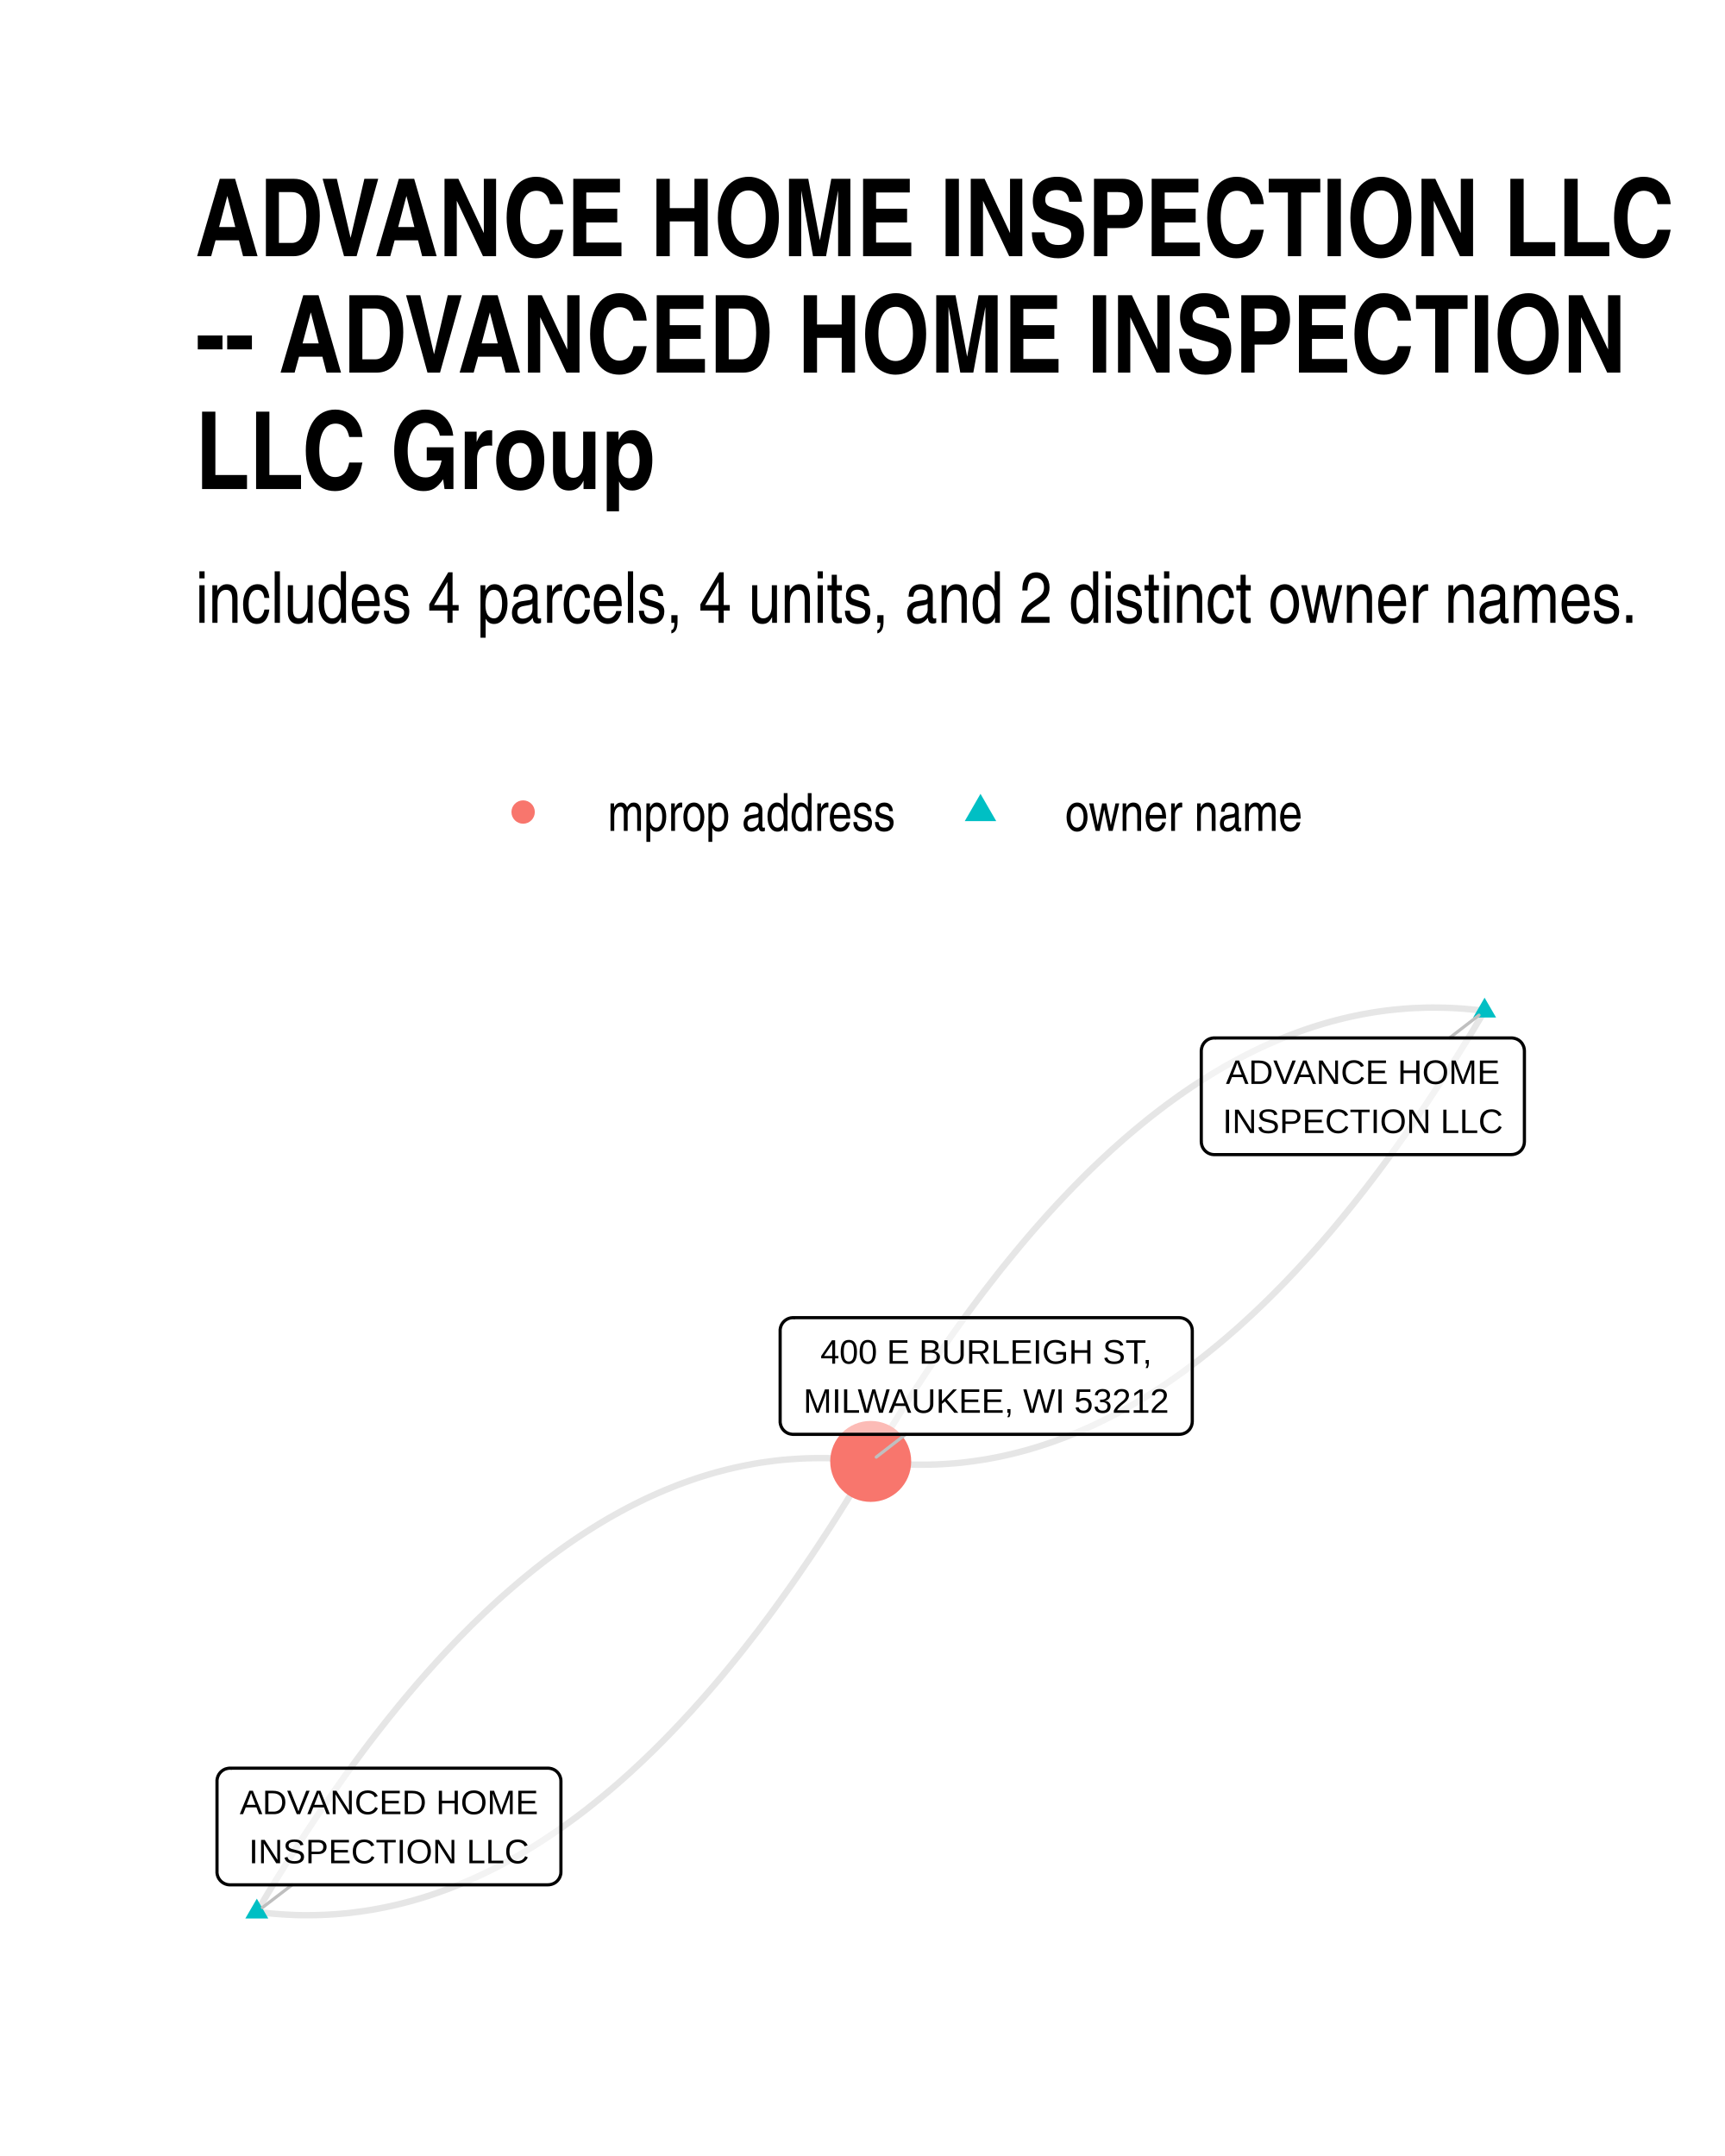
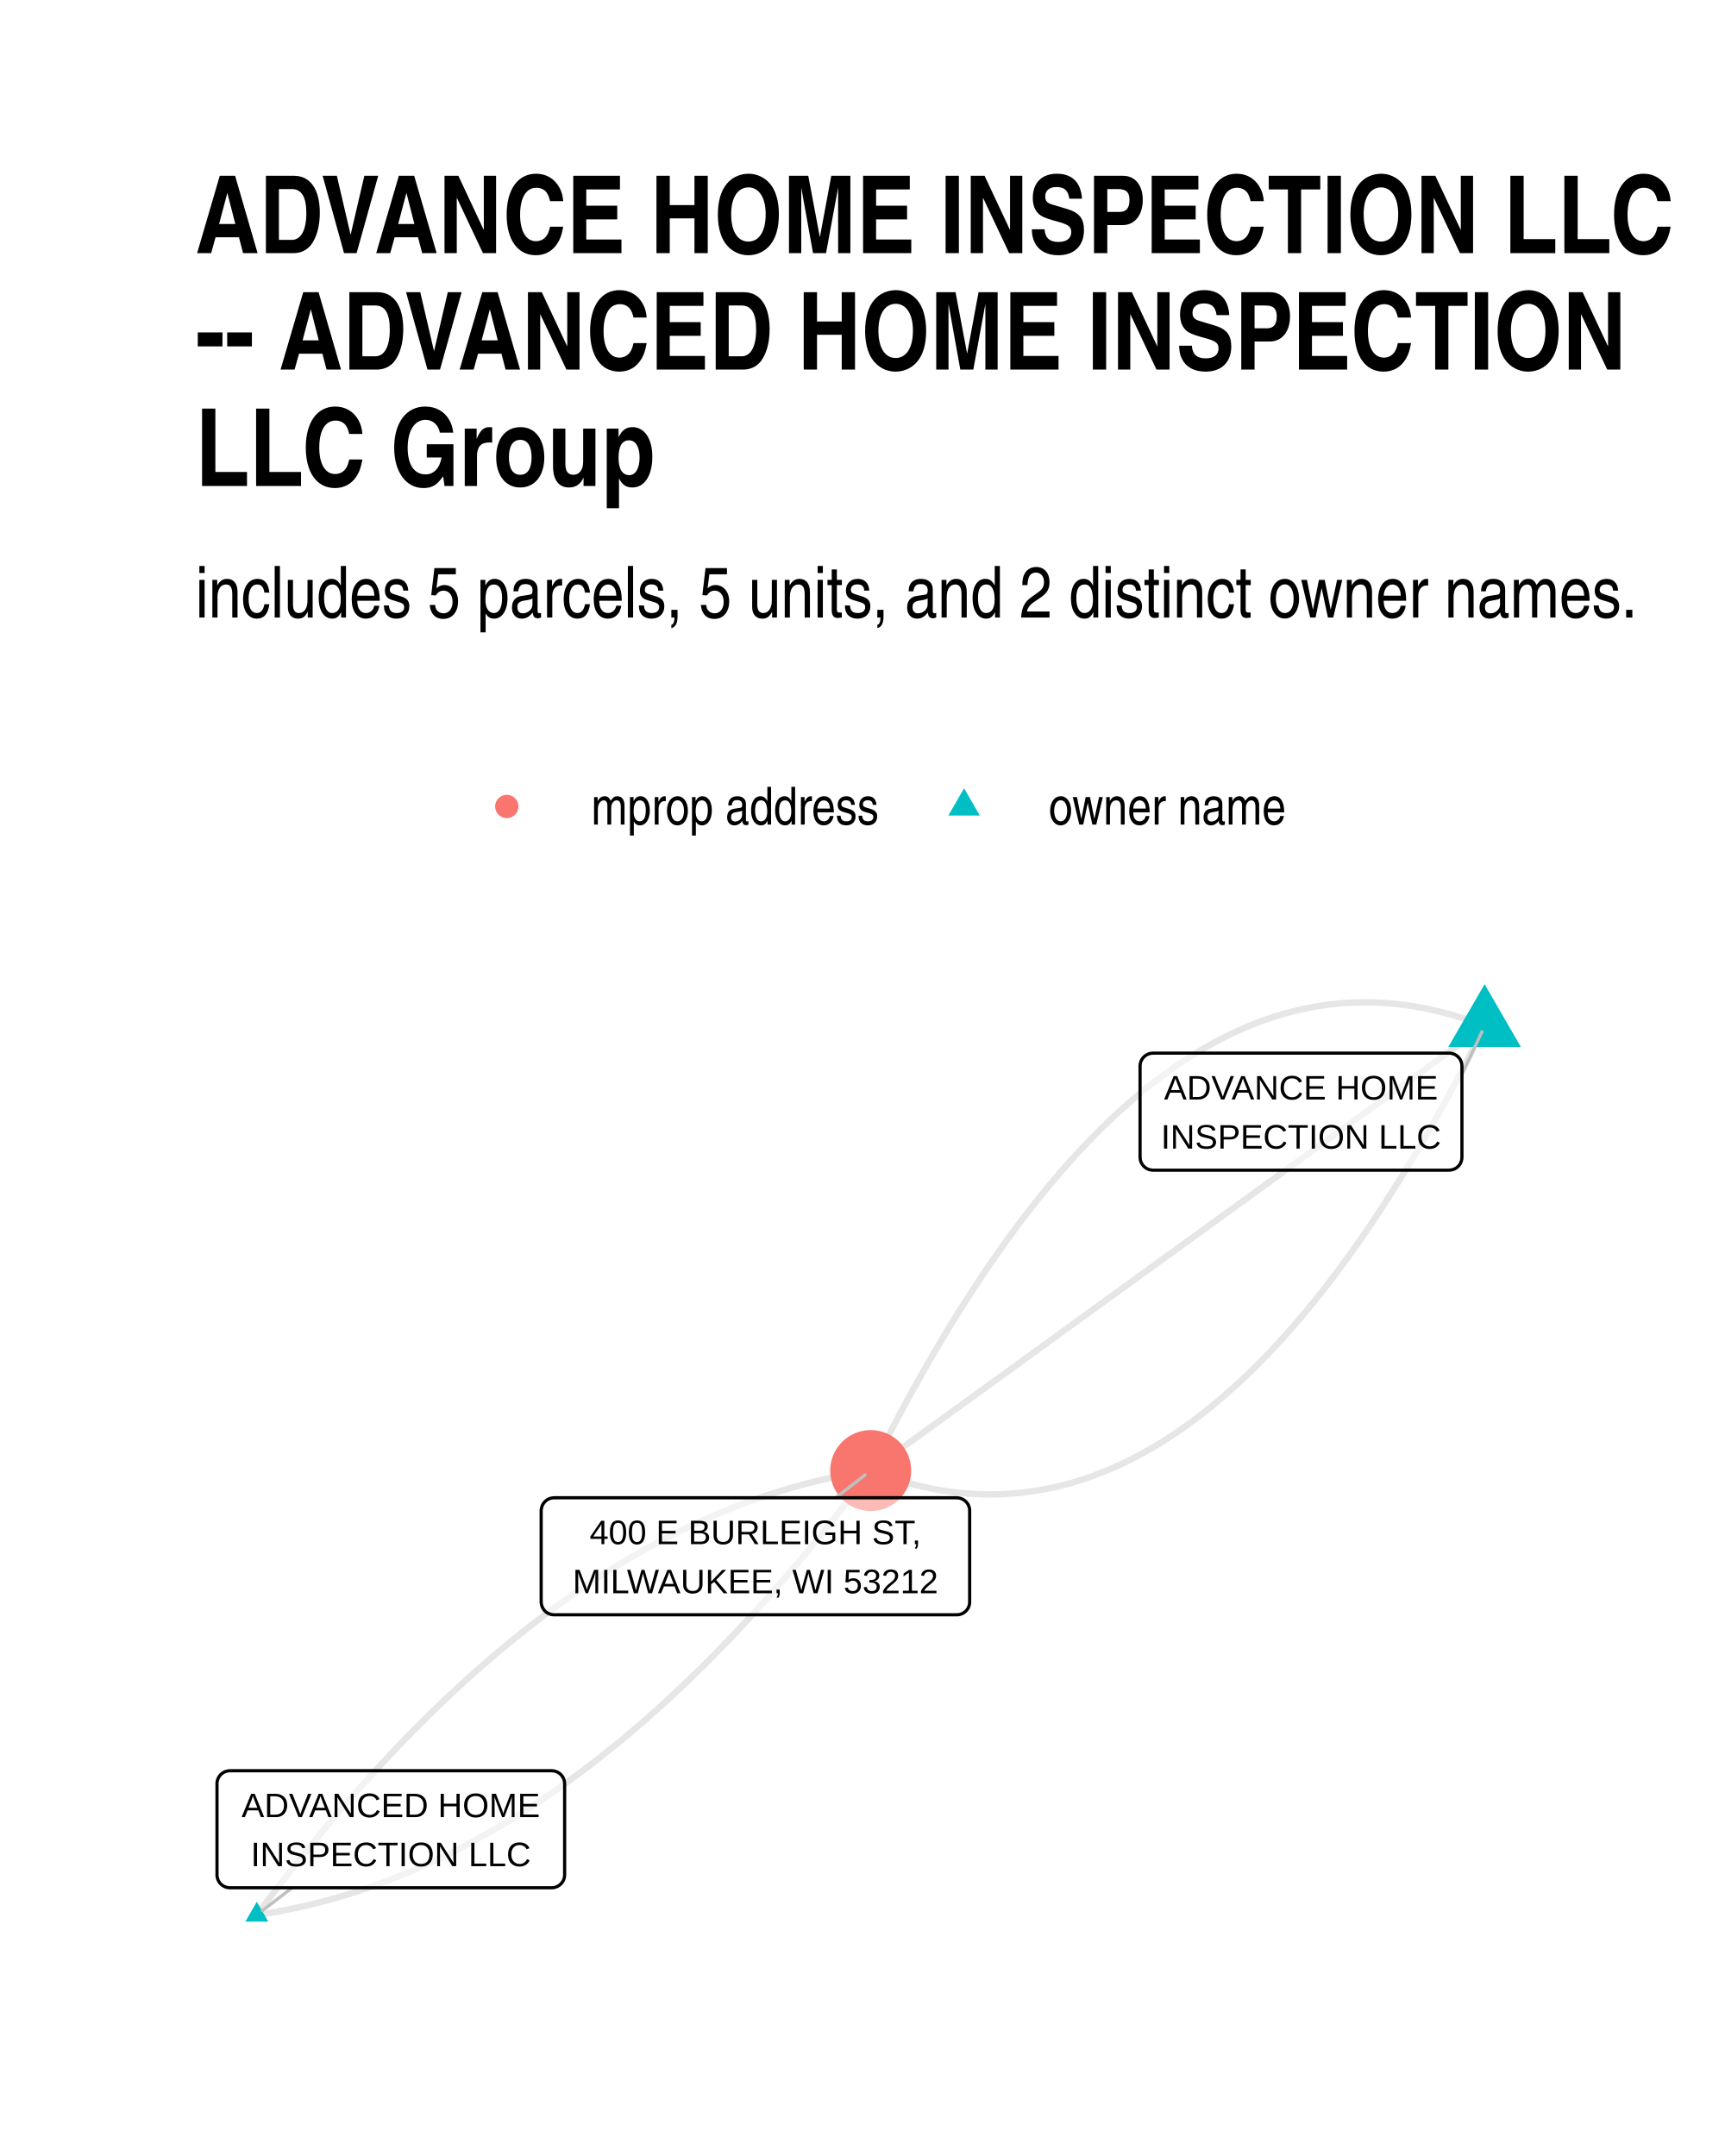
<svg xmlns="http://www.w3.org/2000/svg" width="384" height="480" class="svglite" viewBox="0 0 288 360">
  <defs>
-     <style>.svglite line,.svglite polyline,.svglite polygon,.svglite path,.svglite circle{fill:none;stroke:#000000;stroke-linecap:round;stroke-linejoin:round;stroke-miterlimit:10.00}</style>
+     <style>.svglite line,.svglite polyline,.svglite polygon,.svglite path,.svglite circle{fill:none;stroke:#000000;stroke-linecap:round;stroke-linejoin:round;stroke-miterlimit:10.00}.svglite text{white-space:pre}</style>
  </defs>
  <rect width="100%" height="100%" style="stroke-linecap:round;stroke-linejoin:round;stroke-miterlimit:10.00;stroke:none;fill:#FFFFFF" />
  <defs>
    <clipPath id="cpMC4wMHwyODguMDB8MC4wMHwzNjAuMDA=">
      <path d="M0 0h288v360H0z" />
    </clipPath>
  </defs>
  <g clip-path="url(#cpMC4wMHwyODguMDB8MC4wMHwzNjAuMDA=)">
    <path d="M0 0h288v360H0z" style="stroke-width:1.07;stroke:none;fill:#FFFFFF" />
  </g>
  <defs>
-     <clipPath id="cpMzIuNjN8MjU4LjExfDE2MC42NnwzMjcuMzc=">
-       <path d="M32.63 160.66h225.48v166.71H32.63z" />
+     <clipPath id="cpMzIuNjN8MjU4LjExfDE1OS43NHwzMjcuMzc=">
+       <path d="M32.63 159.74h225.48v167.63H32.63z" />
    </clipPath>
  </defs>
-   <g clip-path="url(#cpMzIuNjN8MjU4LjExfDE2MC42NnwzMjcuMzc=)">
-     <path d="m247.86 168.8-1.09-.14-1.08-.11-1.09-.1-1.09-.08-1.08-.06-1.09-.04-1.08-.02-1.08-.01-1.08.01-1.08.04-1.08.04-1.08.07-1.07.09-1.08.1-1.07.12-1.07.14-1.07.16-1.07.18-1.07.19-1.07.22-1.07.23-1.07.25-1.06.27-1.06.28-1.07.31-1.06.32-1.06.34-1.06.36-1.06.38-1.06.39-1.05.41-1.06.44-1.05.45-1.05.46-1.06.49-1.05.51-1.05.52-1.04.54-1.05.56-1.05.58-1.04.59-1.05.62-1.04.63-1.04.65-1.04.67-1.04.68-1.04.71-1.04.72-1.03.74-1.04.76-1.03.78-1.04.8-1.03.81-1.03.84-1.03.85-1.03.87-1.03.88-1.02.91-1.03.92-1.02.95-1.03.96-1.02.97-1.02 1-1.02 1.02-1.02 1.03-1.01 1.05-1.02 1.07-1.02 1.09-1.01 1.1-1.01 1.13-1.02 1.14-1.01 1.16-1.01 1.18-1.01 1.2-1 1.21-1.01 1.24-1.01 1.25-1 1.27-1 1.29-1.01 1.3-1 1.33-1 1.34-1 1.36-.99 1.38-1 1.4-1 1.42-.99 1.43-.99 1.45-1 1.47-.99 1.49-.99 1.51-.99 1.52-.99 1.55-.98 1.56-.99 1.58-.98 1.6-.99 1.61-.98 1.64-.98 1.65" style="stroke-width:1.07;stroke:#000000;stroke-opacity:0.10;stroke-linecap:butt" />
-     <path d="m247.86 168.8-.98 1.65-.98 1.63-.98 1.62-.99 1.6-.98 1.58-.99 1.56-.99 1.54-.99 1.53-.99 1.51-.99 1.48-.99 1.47-1 1.46-.99 1.43-1 1.42-.99 1.39-1 1.38-1 1.37-1 1.34-1 1.32-1 1.31-1.01 1.29-1 1.27-1.01 1.25-1 1.23-1.01 1.22-1.01 1.2-1.01 1.18-1.01 1.16-1.01 1.14-1.02 1.12-1.01 1.11-1.02 1.09-1.01 1.07-1.02 1.05-1.02 1.03-1.02 1.02-1.02.99-1.02.98-1.02.96-1.03.94-1.02.93-1.03.9-1.03.89-1.03.87-1.03.85-1.03.83-1.03.82-1.03.79-1.04.78-1.03.76-1.04.74-1.04.73-1.03.7-1.04.69-1.05.67-1.04.65-1.04.63-1.04.61-1.05.6-1.05.58-1.04.56-1.05.54-1.05.52-1.05.51-1.05.48-1.06.47-1.05.45-1.06.43-1.05.42-1.06.39-1.06.38-1.06.36-1.06.34-1.06.32-1.06.31-1.07.28-1.06.27-1.07.25-1.06.23-1.07.21-1.07.2-1.07.17-1.07.16-1.08.14-1.07.13-1.08.1-1.07.08-1.08.07-1.08.05-1.08.03-1.08.01h-1.08l-1.08-.02-1.08-.05-1.09-.06-1.09-.08-1.08-.09-1.09-.12-1.09-.13M42.88 319.24l1.09.13 1.08.12 1.09.09 1.09.08 1.08.06 1.09.05 1.08.02h1.08l1.08-.01 1.08-.03 1.08-.05 1.08-.07 1.07-.08 1.08-.1 1.07-.13 1.07-.14 1.07-.16 1.07-.17 1.07-.2 1.07-.21 1.07-.23 1.07-.25 1.06-.27 1.06-.28 1.07-.31 1.06-.32 1.06-.34 1.06-.36 1.06-.38 1.05-.39 1.06-.42 1.06-.43 1.05-.45 1.05-.47 1.05-.48 1.06-.51 1.05-.52 1.04-.54 1.05-.56 1.05-.58 1.04-.59 1.05-.62 1.04-.63 1.04-.65 1.04-.67 1.04-.69 1.04-.7 1.04-.72 1.03-.75 1.04-.76 1.03-.77 1.04-.8 1.03-.82 1.03-.83 1.03-.85 1.03-.87 1.03-.89 1.02-.9 1.03-.92 1.02-.95 1.03-.96 1.02-.98 1.02-.99 1.02-1.02 1.02-1.03 1.01-1.05 1.02-1.07 1.02-1.09 1.01-1.1 1.01-1.13 1.02-1.14 1.01-1.16 1.01-1.18 1.01-1.2 1-1.21 1.01-1.24 1.01-1.25 1-1.27 1-1.29 1.01-1.3 1-1.33 1-1.34 1-1.36.99-1.38 1-1.4 1-1.42.99-1.43.99-1.45 1-1.47.99-1.49.99-1.51.99-1.52.99-1.55.98-1.56.99-1.58.98-1.6.99-1.61.98-1.64.98-1.65" style="stroke-width:1.07;stroke:#000000;stroke-opacity:0.10;stroke-linecap:butt" />
-     <path d="m42.88 319.24.98-1.65.98-1.64.98-1.61.99-1.6.98-1.58.99-1.56.99-1.55.99-1.52.99-1.51.99-1.49.99-1.47 1-1.45.99-1.43 1-1.42.99-1.4 1-1.38 1-1.36 1-1.34 1-1.33 1-1.3 1.01-1.29 1-1.27 1.01-1.25 1-1.24 1.01-1.21 1.01-1.2 1.01-1.18 1.01-1.16 1.01-1.14 1.02-1.13 1.01-1.1 1.02-1.09 1.01-1.07 1.02-1.05 1.02-1.03 1.02-1.02 1.02-.99 1.02-.98 1.02-.96 1.03-.95 1.02-.92 1.03-.9 1.03-.89 1.03-.87 1.03-.85 1.03-.84 1.03-.81 1.03-.8 1.04-.77 1.03-.76 1.04-.75 1.04-.72 1.03-.7 1.04-.69 1.05-.67 1.04-.65 1.04-.63 1.04-.62 1.05-.59 1.05-.58 1.04-.56 1.05-.54 1.05-.52 1.05-.51 1.05-.48 1.06-.47 1.05-.45 1.06-.43 1.05-.42 1.06-.39 1.06-.38 1.06-.36 1.06-.34 1.06-.32 1.06-.31 1.07-.28 1.06-.27 1.07-.25 1.06-.23 1.07-.21 1.07-.2 1.07-.18 1.07-.15 1.08-.14 1.07-.13 1.08-.1 1.07-.08 1.08-.07 1.08-.05 1.08-.03 1.08-.01h1.08l1.08.02 1.08.05 1.09.06 1.09.08 1.08.09 1.09.12 1.09.13" style="stroke-width:1.07;stroke:#000000;stroke-opacity:0.10;stroke-linecap:butt" />
-     <path d="m247.86 166.59 1.92 3.31h-3.83zM42.88 317.03l1.91 3.31h-3.83z" style="stroke-width:0.71;stroke:none;fill:#00BFC4" />
-     <circle cx="145.37" cy="244.02" r="6.76" style="stroke-width:0.71;stroke:none;fill:#F8766D" />
-     <path d="m242.01 173.31 4.92-3.8M48.77 314.72l-4.96 3.8M151.2 239.5l-4.9 3.8" style="stroke-width:0.53;stroke:#BFBFBF" />
-     <path d="M202.72 192.79h49.63-.08l.34-.02.34-.07.33-.12.3-.17.27-.22.23-.26.18-.3.14-.32.08-.33.03-.35h0v-15.16h0l-.03-.34-.08-.34-.14-.32-.18-.3-.23-.26-.27-.22-.3-.17-.33-.12-.34-.07-.26-.02h-49.63l.26.02-.34-.02-.35.05-.33.09-.32.15-.28.2-.25.24-.21.28-.16.31-.11.33-.06.34-.01.17v15.16l.01-.17v.34l.06.35.11.33.16.3.21.28.25.24.28.2.32.15.33.1.35.04z" style="stroke-width:0.53;fill:#FFFFFF;fill-opacity:0.50" />
-     <text x="227.54" y="180.99" lengthAdjust="spacingAndGlyphs" style="font-size:5.69px;font-family:Arial" text-anchor="middle" textLength="46.12">ADVANCE HOME</text>
-     <text x="227.54" y="189.19" lengthAdjust="spacingAndGlyphs" style="font-size:5.69px;font-family:Arial" text-anchor="middle" textLength="46.75">INSPECTION LLC</text>
-     <path d="M38.39 314.72h53.1-.08l.35-.02.34-.07.32-.12.3-.17.27-.22.23-.26.19-.3.13-.32.09-.33.02-.35h0V297.4h0l-.02-.34-.09-.34-.13-.32-.19-.3-.23-.26-.27-.22-.3-.17-.32-.12-.34-.07-.27-.02h-53.1l.26.02-.35-.02-.34.05-.34.09-.31.15-.29.2-.25.24-.21.28-.16.31-.11.33-.06.34v15.33-.17.34l.06.35.11.33.16.3.21.28.25.24.29.2.31.15.34.1.34.04z" style="stroke-width:0.53;fill:#FFFFFF;fill-opacity:0.50" />
-     <text x="64.94" y="302.92" lengthAdjust="spacingAndGlyphs" style="font-size:5.69px;font-family:Arial" text-anchor="middle" textLength="50.23">ADVANCED HOME</text>
-     <text x="64.94" y="311.12" lengthAdjust="spacingAndGlyphs" style="font-size:5.69px;font-family:Arial" text-anchor="middle" textLength="46.75">INSPECTION LLC</text>
-     <path d="M132.41 239.5h64.49-.09l.35-.02.34-.07.32-.12.31-.17.26-.22.24-.26.18-.3.14-.32.08-.34.03-.34h0v-15.16h0l-.03-.35-.08-.33-.14-.32-.18-.3-.24-.26-.26-.22-.31-.17-.32-.12-.34-.07-.26-.02h-64.49l.26.02-.35-.02-.34.04-.34.1-.31.15-.29.2-.25.24-.21.28-.16.3-.11.33-.06.35v15.33-.18.35l.06.34.11.33.16.31.21.28.25.24.29.2.31.15.34.09.34.05z" style="stroke-width:0.53;fill:#FFFFFF;fill-opacity:0.50" />
-     <text x="164.65" y="227.7" lengthAdjust="spacingAndGlyphs" style="font-size:5.69px;font-family:Arial" text-anchor="middle" textLength="55.92">400 E BURLEIGH ST,</text>
-     <text x="164.65" y="235.9" lengthAdjust="spacingAndGlyphs" style="font-size:5.69px;font-family:Arial" text-anchor="middle" textLength="61.61">MILWAUKEE, WI 53212</text>
+   <g clip-path="url(#cpMzIuNjN8MjU4LjExfDE1OS43NHwzMjcuMzc=)">
+     <path d="m247.86 171.33-1.1-.42-1.11-.4-1.1-.38-1.11-.35-1.1-.33-1.1-.3-1.1-.28-1.09-.26-1.1-.23-1.09-.21-1.1-.19-1.09-.16-1.09-.13-1.09-.12-1.08-.08-1.09-.07-1.08-.04-1.08-.02-1.08.01-1.08.03-1.08.05-1.08.08-1.07.11-1.08.12-1.07.15-1.07.18-1.07.2-1.07.22-1.06.25-1.07.27-1.06.29-1.06.32-1.06.34-1.06.37-1.06.39-1.05.41-1.06.44-1.05.46-1.05.49-1.05.51-1.05.53-1.05.56-1.04.58-1.05.61-1.04.63-1.04.65-1.04.68-1.04.7-1.04.73-1.03.75-1.03.77-1.04.8-1.03.82-1.03.85-1.02.87-1.03.89-1.03.92-1.02.94-1.02.96-1.02.99-1.02 1.02-1.02 1.03-1.02 1.06-1.01 1.09-1.01 1.11-1.02 1.13-1.01 1.16-1 1.18-1.01 1.2-1.01 1.23-1 1.26-1 1.27-1.01 1.3-1 1.33-.99 1.35-1 1.37-1 1.4-.99 1.42-.99 1.44-1 1.47-.99 1.49-.98 1.52-.99 1.54-.99 1.56-.98 1.59-.98 1.61-.98 1.64-.98 1.66-.98 1.68-.98 1.71-.97 1.73-.98 1.76-.97 1.78-.97 1.8-.97 1.83-.97 1.85-.96 1.88-.97 1.9-.96 1.92" style="stroke-width:1.07;stroke:#000000;stroke-opacity:0.10;stroke-linecap:butt" />
+     <path d="m247.86 171.33-1.03.75-1.04.75-1.03.75-1.04.75-1.03.75-1.04.75-1.03.75-1.04.75-1.03.75-1.04.75-1.04.75-1.03.75-1.04.75-1.03.75-1.04.75-1.03.75-1.04.75-1.03.75-1.04.75-1.03.75-1.04.75-1.03.75-1.04.75-1.03.75-1.04.75-1.03.75-1.04.75-1.03.75-1.04.75-1.04.75-1.03.74-1.04.75-1.03.75-1.04.75-1.03.75-1.04.75-1.03.75-1.04.75-1.03.75-1.04.75-1.03.75-1.04.75-1.03.75-1.04.75-1.03.75-1.04.75-1.04.75-1.03.75-1.04.75-1.03.75-1.04.75-1.03.75-1.04.75-1.03.75-1.04.75-1.03.75-1.04.75-1.03.75-1.04.75-1.03.75-1.04.74-1.03.75-1.04.75-1.03.75-1.04.75-1.04.75-1.03.75-1.04.75-1.03.75-1.04.75-1.03.75-1.04.75-1.03.75-1.04.75-1.03.75-1.04.75-1.03.75-1.04.75-1.03.75-1.04.75-1.03.75-1.04.75-1.04.75-1.03.75-1.04.75-1.03.75-1.04.75-1.03.75-1.04.75-1.03.75-1.04.75-1.03.74-1.04.75-1.03.75-1.04.75-1.03.75-1.04.75-1.03.75-1.04.75m-102.49 74.2 1.07-.16 1.07-.17 1.07-.19 1.07-.2 1.07-.21 1.06-.22 1.07-.24 1.07-.24 1.06-.26 1.07-.27 1.06-.28 1.06-.3 1.07-.3 1.06-.32 1.06-.33 1.06-.34 1.06-.36 1.06-.36 1.06-.38 1.05-.39 1.06-.4 1.06-.42 1.05-.43 1.05-.43 1.06-.45 1.05-.47 1.05-.47 1.05-.48 1.06-.5 1.05-.51 1.04-.52 1.05-.54 1.05-.54 1.05-.56 1.04-.57 1.05-.58 1.04-.6 1.05-.6 1.04-.62 1.04-.63 1.05-.64 1.04-.66 1.04-.66 1.04-.68 1.04-.69 1.04-.7 1.03-.71 1.04-.73 1.04-.74 1.03-.75 1.04-.76 1.03-.77 1.03-.79 1.03-.79 1.04-.81 1.03-.83 1.03-.83 1.03-.84 1.03-.86 1.02-.87 1.03-.88 1.03-.89 1.02-.91 1.03-.92 1.02-.93 1.03-.94 1.02-.95 1.02-.97 1.02-.97 1.02-.99 1.02-1 1.02-1.02 1.02-1.02 1.02-1.04 1.01-1.05 1.02-1.06 1.02-1.07 1.01-1.09 1.01-1.09 1.02-1.11 1.01-1.12 1.01-1.14 1.01-1.14 1.01-1.16 1.01-1.17 1.01-1.18 1.01-1.19 1.01-1.2 1-1.22 1.01-1.23 1.01-1.24 1-1.25 1-1.27 1.01-1.27 1-1.29 1-1.3 1-1.32 1-1.32 1-1.34" style="stroke-width:1.07;stroke:#000000;stroke-opacity:0.10;stroke-linecap:butt" />
+     <path d="m42.88 319.75 1-1.33 1-1.33 1-1.31 1-1.3 1-1.29 1-1.28 1.01-1.26 1-1.25 1.01-1.24 1-1.23 1.01-1.22 1.01-1.2 1.01-1.2 1-1.18 1.01-1.17 1.01-1.15 1.02-1.15 1.01-1.13 1.01-1.12L63 295.3l1.02-1.1 1.01-1.08 1.02-1.08 1.01-1.06 1.02-1.05 1.02-1.03 1.02-1.03 1.02-1.01 1.01-1 1.03-.99 1.02-.98 1.02-.96 1.02-.96 1.03-.94 1.02-.93 1.02-.91 1.03-.91 1.03-.89 1.02-.88 1.03-.87 1.03-.86 1.03-.85 1.03-.83 1.03-.82 1.03-.81 1.04-.8 1.03-.78 1.03-.78 1.04-.76 1.03-.75 1.04-.74 1.03-.72 1.04-.71 1.04-.71 1.04-.69 1.04-.67 1.04-.67 1.04-.65 1.04-.64 1.05-.63 1.04-.62 1.04-.61 1.05-.59 1.04-.58 1.05-.57 1.05-.56 1.04-.55 1.05-.53 1.05-.52 1.05-.51 1.05-.5 1.05-.49 1.06-.47 1.05-.46 1.05-.45 1.06-.44 1.05-.43 1.06-.41 1.05-.4 1.06-.39 1.06-.38 1.06-.37 1.06-.35 1.06-.34 1.06-.33 1.06-.32 1.06-.31 1.07-.29 1.06-.28 1.07-.27 1.06-.26 1.07-.25 1.06-.23 1.07-.23 1.07-.21 1.07-.19 1.07-.19 1.07-.17 1.07-.17m102.49-74.22-.96 1.93-.97 1.9-.96 1.87-.97 1.86-.97 1.82-.97 1.81-.97 1.78-.97 1.75-.98 1.74-.98 1.7-.97 1.69-.98 1.66-.98 1.63-.99 1.62-.98 1.58-.99 1.57-.98 1.54-.99 1.52-.99 1.49-.99 1.47-.99 1.44-1 1.42-.99 1.4-1 1.37-1 1.35-1 1.32-1 1.3-1 1.28-1.01 1.25-1.01 1.23-1 1.21-1.01 1.18-1.01 1.16-1.01 1.13-1.02 1.11-1.01 1.08-1.02 1.06-1.02 1.04-1.01 1.02-1.02.98-1.03.97-1.02.94-1.03.92-1.02.89-1.03.87-1.03.85-1.03.82-1.03.8-1.04.77-1.03.75-1.04.72-1.04.71-1.04.67-1.04.66-1.04.63-1.04.6-1.05.59-1.05.55-1.05.54-1.05.51-1.05.48-1.05.47-1.05.43-1.06.42-1.06.39-1.06.37-1.06.34-1.06.32-1.06.29-1.07.27-1.06.25-1.07.22-1.07.2-1.07.17-1.07.15-1.07.13-1.08.1-1.08.08-1.07.06-1.08.03-1.08.01-1.09-.02-1.08-.04-1.09-.07-1.08-.09-1.09-.11-1.09-.14-1.09-.16-1.09-.18-1.1-.21-1.09-.23-1.1-.26-1.1-.28-1.1-.31-1.1-.32-1.1-.36-1.11-.37-1.1-.4-1.11-.43" style="stroke-width:1.07;stroke:#000000;stroke-opacity:0.10;stroke-linecap:butt" />
+     <path d="m247.86 164.33 6.07 10.5H241.8zM42.88 317.54l1.91 3.32h-3.83z" style="stroke-width:0.71;stroke:none;fill:#00BFC4" />
+     <circle cx="145.37" cy="245.55" r="6.76" style="stroke-width:0.71;stroke:none;fill:#F8766D" />
+     <path d="m244.08 179.41 3.34-7.13M48.77 315.21l-4.96 3.82m95.74-68.94 4.89-3.82" style="stroke-width:0.53;stroke:#BFBFBF" />
+     <path d="M192.5 195.39h49.42-.08l.34-.02.34-.07.33-.12.3-.17.27-.22.23-.26.19-.3.13-.32.08-.34.03-.34h0v-15.22h0l-.03-.35-.08-.34-.13-.32-.19-.29-.23-.26-.27-.22-.3-.18-.33-.12-.34-.07-.26-.01H192.5l.26.01-.35-.01-.34.04-.33.1-.32.15-.28.19-.25.24-.21.28-.17.31-.11.33-.05.34-.01.18v15.22l.01-.18v.35l.05.34.11.33.17.31.21.28.25.24.28.2.32.15.33.09.34.05z" style="stroke-width:0.53;fill:#FFFFFF;fill-opacity:0.50" />
+     <text x="217.21" y="183.59" lengthAdjust="spacingAndGlyphs" style="font-size:5.69px;font-family:&quot;Liberation Sans&quot;" text-anchor="middle" textLength="46.46">ADVANCE HOME</text>
+     <text x="217.21" y="191.79" lengthAdjust="spacingAndGlyphs" style="font-size:5.69px;font-family:&quot;Liberation Sans&quot;" text-anchor="middle" textLength="46.54">INSPECTION LLC</text>
+     <path d="M38.39 315.21h53.72-.09l.35-.01.34-.07.32-.13.3-.17.27-.22.23-.26.19-.29.14-.32.08-.34.03-.35h0v-15.22h0l-.03-.35-.08-.33-.14-.32-.19-.3-.23-.26-.27-.22-.3-.17-.32-.12-.34-.07-.26-.02H38.39l.26.02-.35-.02-.34.05-.34.09-.31.15-.29.2-.25.24-.21.28-.16.3-.11.33-.06.35v15.39-.17.35l.06.34.11.33.16.31.21.28.25.24.29.19.31.15.34.1.34.04z" style="stroke-width:0.53;fill:#FFFFFF;fill-opacity:0.50" />
+     <text x="65.25" y="303.42" lengthAdjust="spacingAndGlyphs" style="font-size:5.69px;font-family:&quot;Liberation Sans&quot;" text-anchor="middle" textLength="50.84">ADVANCED HOME</text>
+     <text x="65.25" y="311.61" lengthAdjust="spacingAndGlyphs" style="font-size:5.69px;font-family:&quot;Liberation Sans&quot;" text-anchor="middle" textLength="46.54">INSPECTION LLC</text>
+     <path d="M92.51 269.63h67.22-.08l.34-.01.34-.07.33-.12.3-.18.27-.22.23-.26.19-.29.13-.32.09-.34.02-.35h0v-15.22h0l-.02-.34-.09-.34-.13-.32-.19-.29-.23-.26-.27-.22-.3-.18-.33-.12-.34-.07-.26-.02H92.51l.26.02-.34-.02-.35.05-.33.09-.32.15-.28.2-.25.24-.21.28-.16.31-.11.33-.06.34-.01.17v15.22l.01-.17v.35l.06.34.11.33.16.31.21.28.25.24.28.2.32.14.33.1.35.04z" style="stroke-width:0.53;fill:#FFFFFF;fill-opacity:0.50" />
+     <text x="126.12" y="257.84" lengthAdjust="spacingAndGlyphs" style="font-size:5.69px;font-family:&quot;Liberation Sans&quot;" text-anchor="middle" textLength="57.91">400 E BURLEIGH ST,</text>
+     <text x="126.12" y="266.03" lengthAdjust="spacingAndGlyphs" style="font-size:5.69px;font-family:&quot;Liberation Sans&quot;" text-anchor="middle" textLength="64.34">MILWAUKEE, WI 53212</text>
  </g>
  <g clip-path="url(#cpMC4wMHwyODguMDB8MC4wMHwzNjAuMDA=)">
-     <circle cx="87.34" cy="135.59" r="1.95" style="stroke-width:0.71;stroke:none;fill:#F8766D" />
-     <path d="m163.7 132.55 2.63 4.56h-5.26z" style="stroke-width:0.71;stroke:none;fill:#00BFC4" />
-     <text x="101.46" y="138.74" lengthAdjust="spacingAndGlyphs" style="font-size:8.80px;font-family:Arial Narrow" textLength="48.12">mprop address</text>
-     <text x="177.82" y="138.74" lengthAdjust="spacingAndGlyphs" style="font-size:8.80px;font-family:Arial Narrow" textLength="39.69">owner name</text>
-     <text x="32.63" y="104" lengthAdjust="spacingAndGlyphs" style="font-size:12.00px;font-family:Arial Narrow" textLength="241.29">includes 4 parcels, 4 units, and 2 distinct owner names.</text>
-     <text x="32.63" y="42.78" lengthAdjust="spacingAndGlyphs" style="font-size:18.00px;font-weight:bold;font-family:Arial Narrow" textLength="247.36">ADVANCE HOME INSPECTION LLC</text>
-     <text x="32.63" y="62.22" lengthAdjust="spacingAndGlyphs" style="font-size:18.00px;font-weight:bold;font-family:Arial Narrow" textLength="238.62">-- ADVANCED HOME INSPECTION</text>
-     <text x="32.63" y="81.66" lengthAdjust="spacingAndGlyphs" style="font-size:18.00px;font-weight:bold;font-family:Arial Narrow" textLength="77.05">LLC Group</text>
+     <circle cx="84.61" cy="134.66" r="1.95" style="stroke-width:0.71;stroke:none;fill:#F8766D" />
+     <path d="m160.96 131.62 2.63 4.56h-5.26z" style="stroke-width:0.71;stroke:none;fill:#00BFC4" />
+     <text x="98.72" y="137.69" lengthAdjust="spacingAndGlyphs" style="font-size:8.80px;font-family:&quot;Liberation Sans Narrow&quot;" textLength="48.12">mprop address</text>
+     <text x="175.08" y="137.69" lengthAdjust="spacingAndGlyphs" style="font-size:8.80px;font-family:&quot;Liberation Sans Narrow&quot;" textLength="39.69">owner name</text>
+     <text x="32.63" y="103.11" lengthAdjust="spacingAndGlyphs" style="font-size:12.00px;font-family:&quot;Liberation Sans Narrow&quot;" textLength="241.29">includes 5 parcels, 5 units, and 2 distinct owner names.</text>
+     <text x="32.63" y="42.27" lengthAdjust="spacingAndGlyphs" style="font-size:18.00px;font-weight:bold;font-family:&quot;Liberation Sans Narrow&quot;" textLength="247.36">ADVANCE HOME INSPECTION LLC</text>
+     <text x="32.63" y="61.71" lengthAdjust="spacingAndGlyphs" style="font-size:18.00px;font-weight:bold;font-family:&quot;Liberation Sans Narrow&quot;" textLength="238.62">-- ADVANCED HOME INSPECTION</text>
+     <text x="32.63" y="81.15" lengthAdjust="spacingAndGlyphs" style="font-size:18.00px;font-weight:bold;font-family:&quot;Liberation Sans Narrow&quot;" textLength="77.05">LLC Group</text>
  </g>
</svg>
